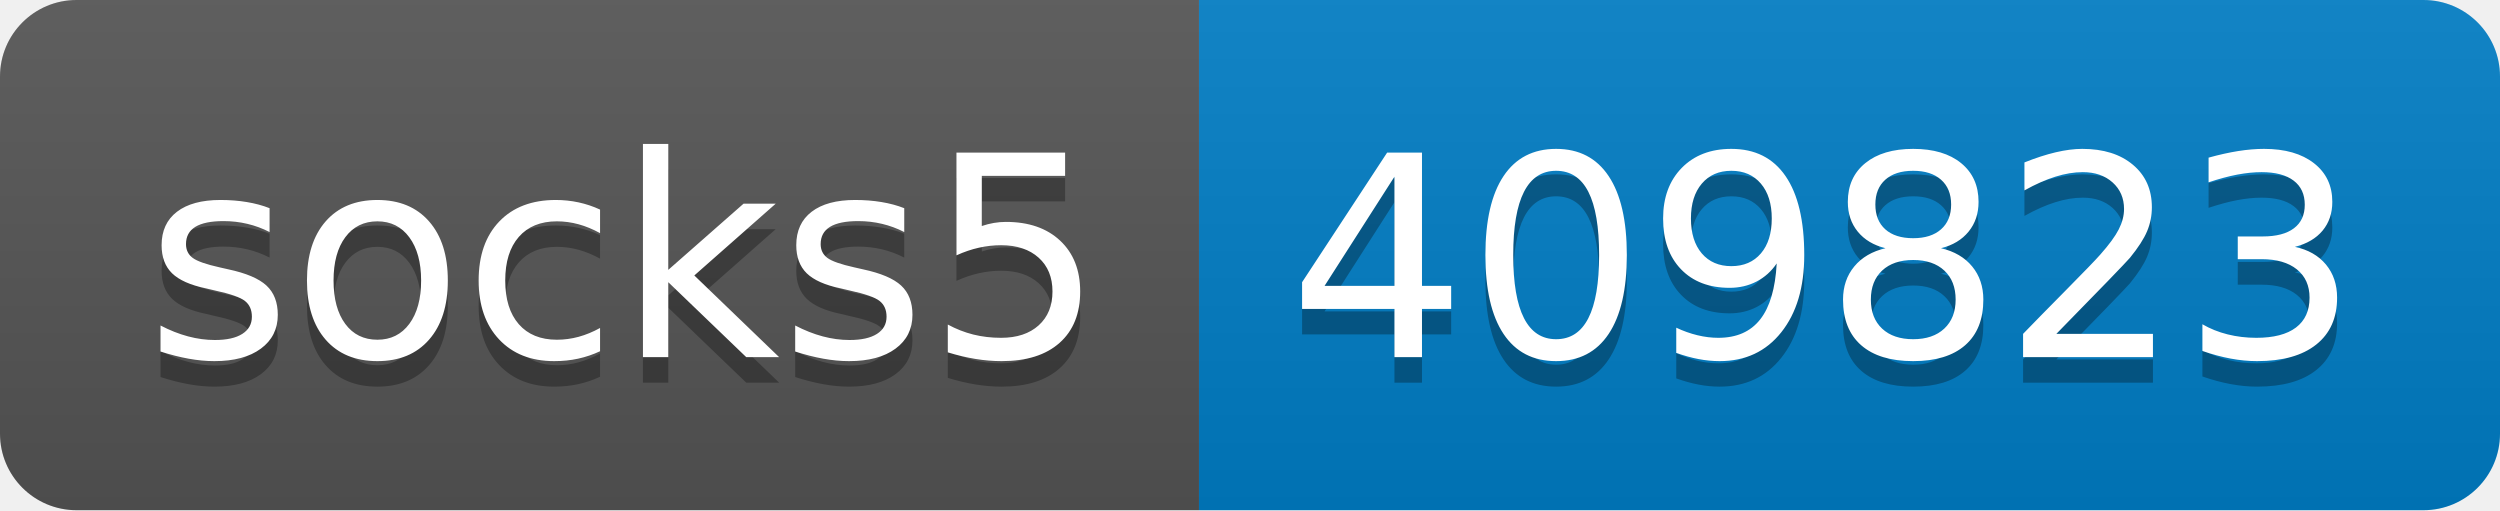
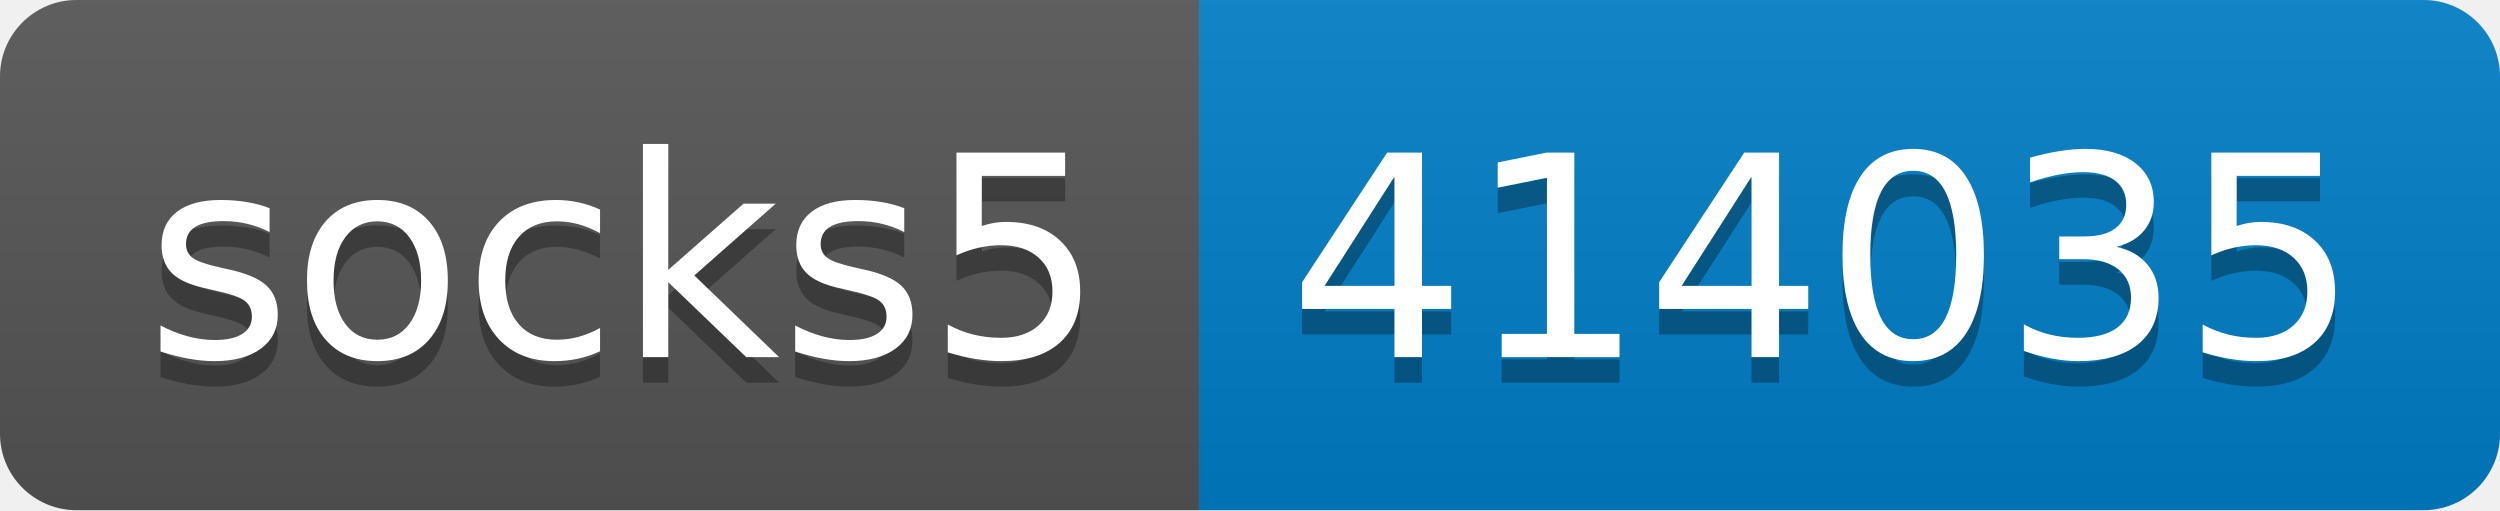
- <svg xmlns="http://www.w3.org/2000/svg" width="98" height="20" role="img" aria-label="socks5: 409823">
+ <svg xmlns="http://www.w3.org/2000/svg" width="98" height="20" role="img" aria-label="socks5: 414035">
  <linearGradient id="s" x2="0" y2="100%">
    <stop offset="0" stop-color="#bbb" stop-opacity=".1" />
    <stop offset="1" stop-opacity=".1" />
  </linearGradient>
  <clipPath id="r">
    <rect width="98" height="20" rx="3" fill="#fff" />
  </clipPath>
  <g clip-path="url(#r)">
    <rect width="47" height="20" fill="#555" />
    <rect x="47" width="51" height="20" fill="#007ec6" />
    <rect width="98" height="20" fill="url(#s)" />
  </g>
  <g fill="#fff" text-anchor="middle" font-family="Verdana,Geneva,DejaVu Sans,sans-serif" text-rendering="geometricPrecision" font-size="110">
    <text aria-hidden="true" x="245" y="150" fill="#010101" fill-opacity=".3" transform="scale(.1)" textLength="370">socks5</text>
    <text x="245" y="140" transform="scale(.1)" fill="#fff" textLength="370">socks5</text>
-     <text aria-hidden="true" x="715" y="150" fill="#010101" fill-opacity=".3" transform="scale(.1)" textLength="410">409823</text>
-     <text x="715" y="140" transform="scale(.1)" fill="#fff" textLength="410">409823</text>
+     <text aria-hidden="true" x="715" y="150" fill="#010101" fill-opacity=".3" transform="scale(.1)" textLength="410">414035</text>
+     <text x="715" y="140" transform="scale(.1)" fill="#fff" textLength="410">414035</text>
  </g>
</svg>
